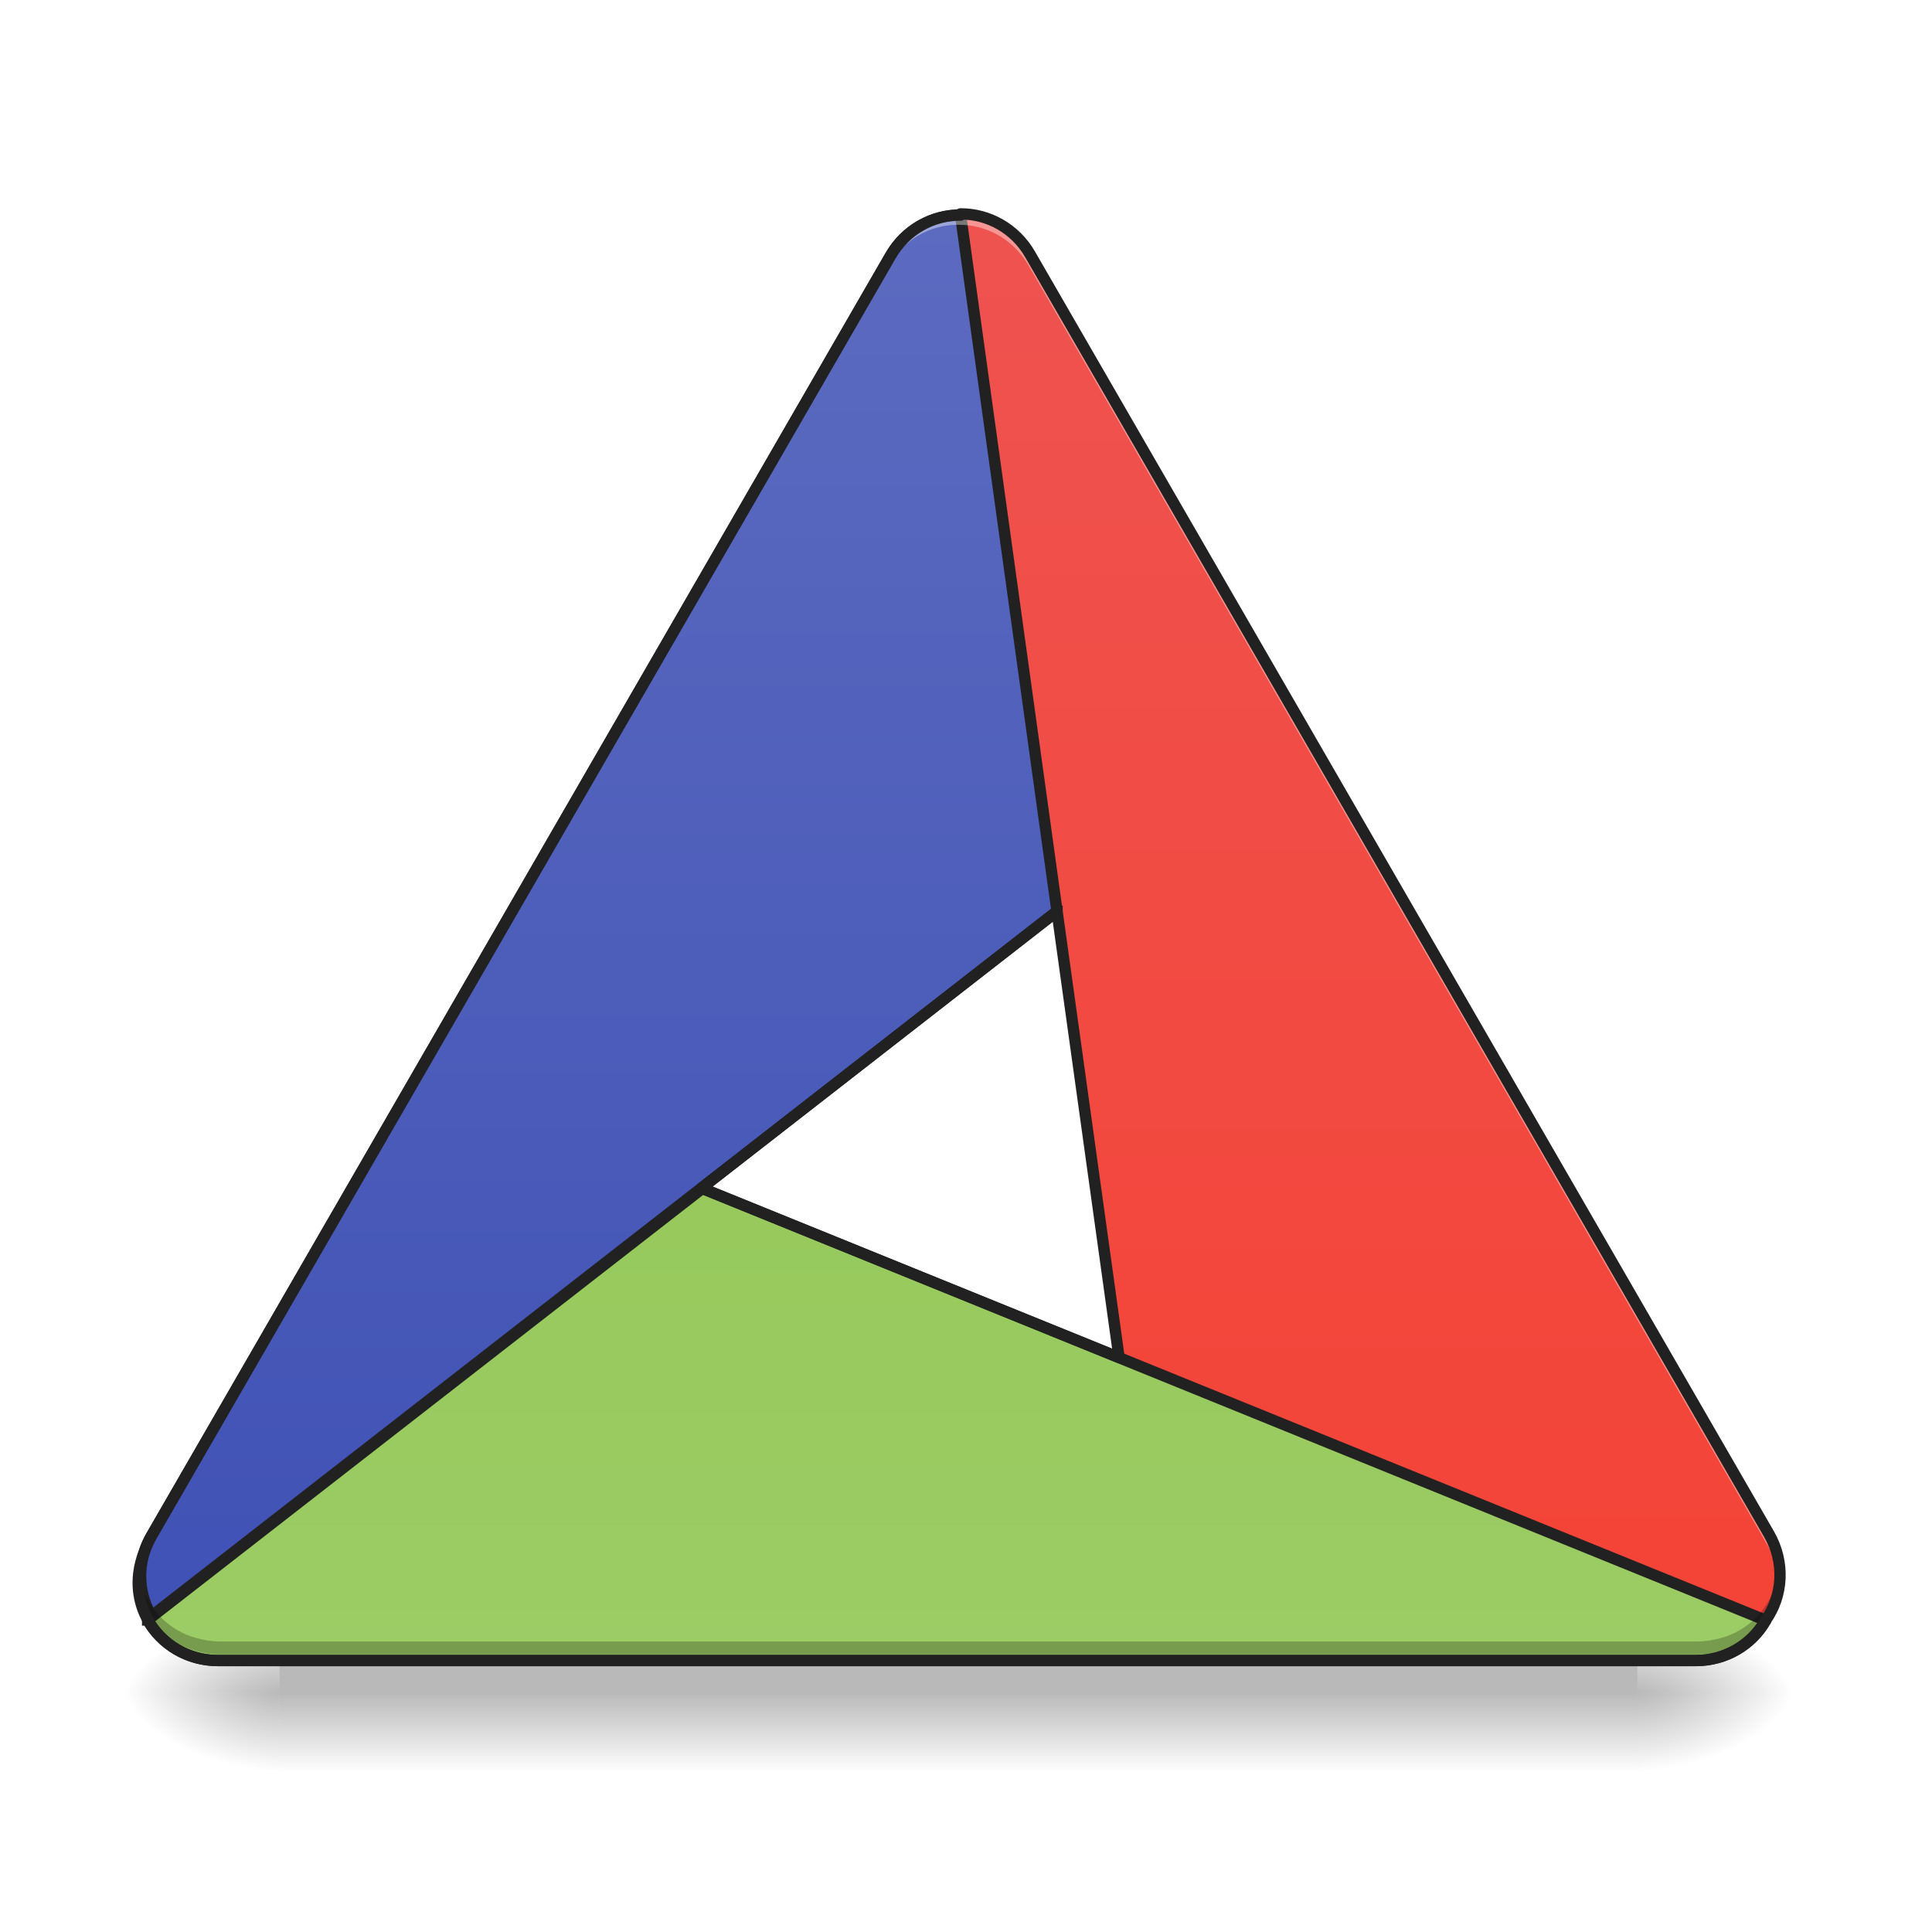
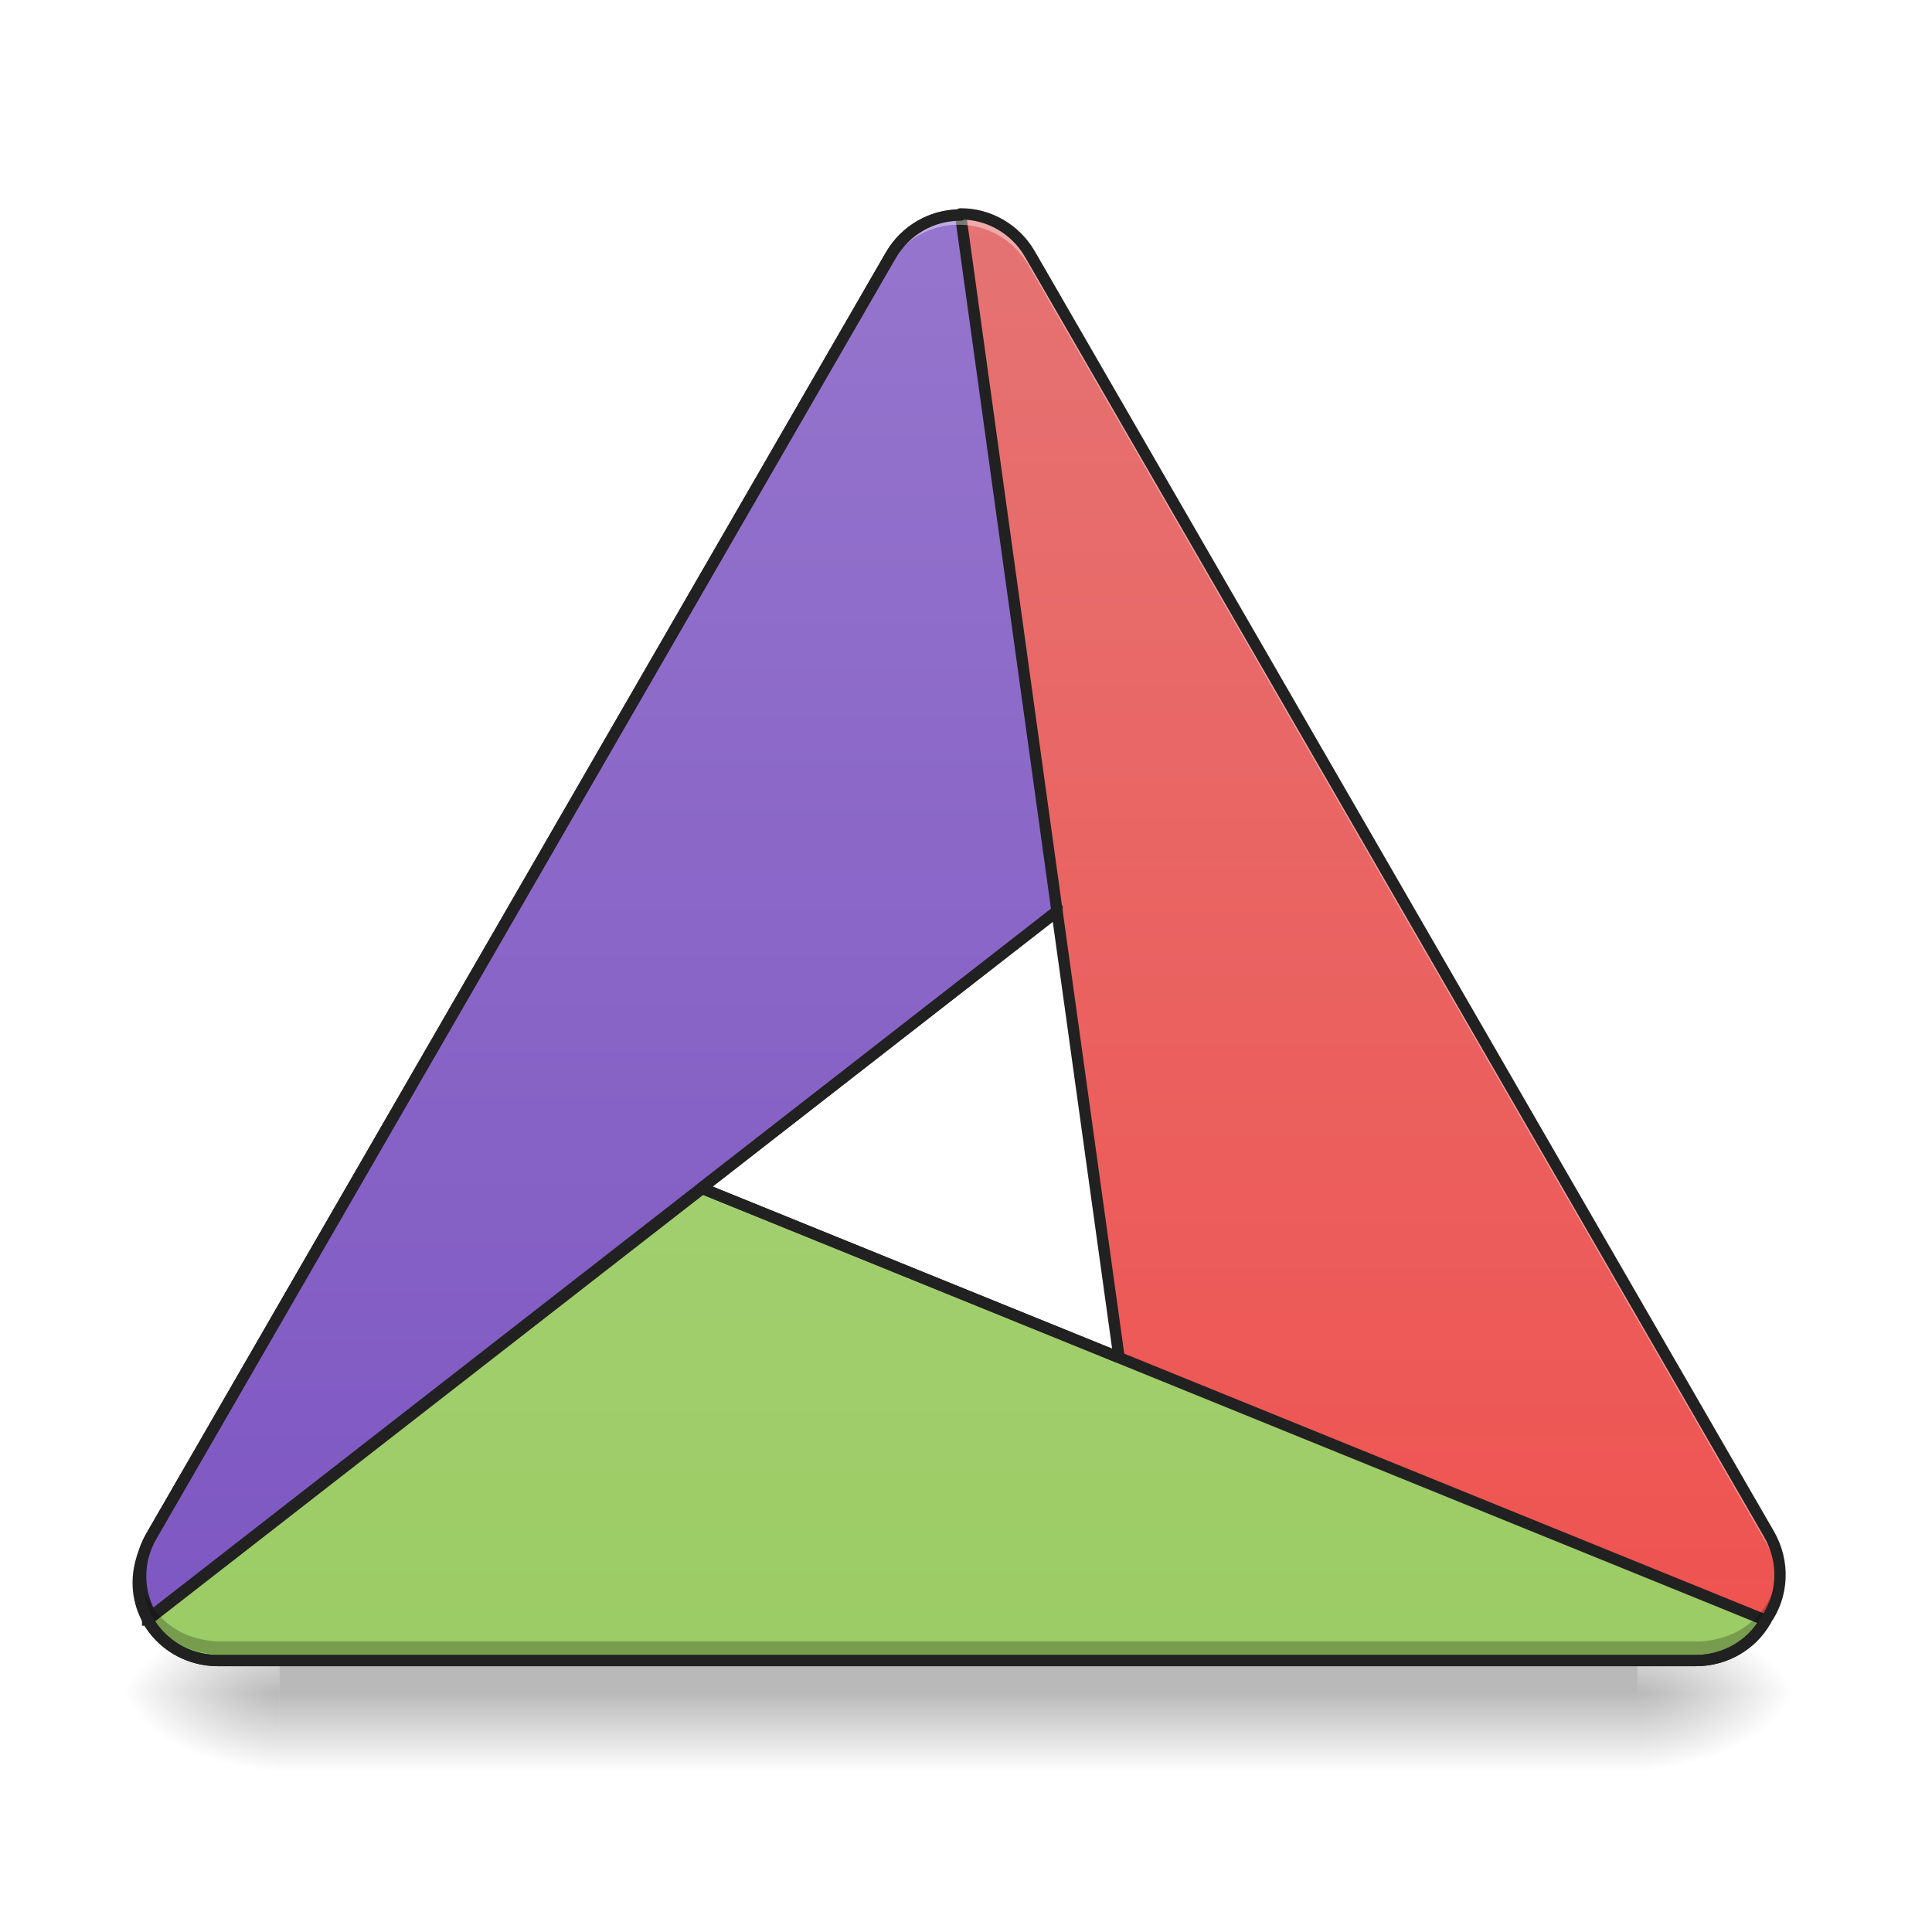
<svg xmlns="http://www.w3.org/2000/svg" width="32pt" height="32pt" viewBox="0 0 32 32" version="1.1">
  <defs>
    <radialGradient id="radial0" gradientUnits="userSpaceOnUse" cx="450.909" cy="189.579" fx="450.909" fy="189.579" r="21.167" gradientTransform="matrix(0.00000017417,-0.0781325,-0.140638,-0.000000101539,53.45369,63.59533)">
      <stop offset="0" style="stop-color:rgb(0%,0%,0%);stop-opacity:0.314;" />
      <stop offset="0.222" style="stop-color:rgb(0%,0%,0%);stop-opacity:0.275;" />
      <stop offset="1" style="stop-color:rgb(0%,0%,0%);stop-opacity:0;" />
    </radialGradient>
    <radialGradient id="radial1" gradientUnits="userSpaceOnUse" cx="450.909" cy="189.579" fx="450.909" fy="189.579" r="21.167" gradientTransform="matrix(-0.00000017417,0.0781325,0.140638,0.000000101539,-21.70066,-7.52748)">
      <stop offset="0" style="stop-color:rgb(0%,0%,0%);stop-opacity:0.314;" />
      <stop offset="0.222" style="stop-color:rgb(0%,0%,0%);stop-opacity:0.275;" />
      <stop offset="1" style="stop-color:rgb(0%,0%,0%);stop-opacity:0;" />
    </radialGradient>
    <radialGradient id="radial2" gradientUnits="userSpaceOnUse" cx="450.909" cy="189.579" fx="450.909" fy="189.579" r="21.167" gradientTransform="matrix(-0.00000017417,-0.0781325,0.140638,-0.000000101539,-21.70066,63.59533)">
      <stop offset="0" style="stop-color:rgb(0%,0%,0%);stop-opacity:0.314;" />
      <stop offset="0.222" style="stop-color:rgb(0%,0%,0%);stop-opacity:0.275;" />
      <stop offset="1" style="stop-color:rgb(0%,0%,0%);stop-opacity:0;" />
    </radialGradient>
    <radialGradient id="radial3" gradientUnits="userSpaceOnUse" cx="450.909" cy="189.579" fx="450.909" fy="189.579" r="21.167" gradientTransform="matrix(0.00000017417,0.0781325,-0.140638,0.000000101539,53.45369,-7.52748)">
      <stop offset="0" style="stop-color:rgb(0%,0%,0%);stop-opacity:0.314;" />
      <stop offset="0.222" style="stop-color:rgb(0%,0%,0%);stop-opacity:0.275;" />
      <stop offset="1" style="stop-color:rgb(0%,0%,0%);stop-opacity:0;" />
    </radialGradient>
    <linearGradient id="linear0" gradientUnits="userSpaceOnUse" x1="255.323" y1="233.5" x2="255.323" y2="254.667" gradientTransform="matrix(0.0133601,0,0,0.062506,3.534848,13.43879)">
      <stop offset="0" style="stop-color:rgb(0%,0%,0%);stop-opacity:0.275;" />
      <stop offset="1" style="stop-color:rgb(0%,0%,0%);stop-opacity:0;" />
    </linearGradient>
    <linearGradient id="linear1" gradientUnits="userSpaceOnUse" x1="254" y1="222.917" x2="254" y2="-158.083" gradientTransform="matrix(0.062506,0,0,0.062506,0,13.43878)">
      <stop offset="0" style="stop-color:rgb(24.706%,31.765%,70.98%);stop-opacity:1;" />
      <stop offset="1" style="stop-color:rgb(36.078%,41.961%,75.294%);stop-opacity:1;" />
    </linearGradient>
    <linearGradient id="linear2" gradientUnits="userSpaceOnUse" x1="254" y1="222.917" x2="254" y2="-158.083" gradientTransform="matrix(0.062506,0,0,0.062506,0,13.43878)">
-       <stop offset="0" style="stop-color:rgb(95.686%,26.275%,21.176%);stop-opacity:1;" />
-       <stop offset="1" style="stop-color:rgb(93.725%,32.549%,31.373%);stop-opacity:1;" />
+       <stop offset="0" style="stop-color:rgb(93.725%,32.549%,31.373%);stop-opacity:1;" />
+       <stop offset="1" style="stop-color:rgb(89.804%,45.098%,45.098%);stop-opacity:1;" />
    </linearGradient>
    <linearGradient id="linear3" gradientUnits="userSpaceOnUse" x1="254" y1="222.917" x2="254" y2="-158.083" gradientTransform="matrix(0.062506,0,0,0.062506,0,13.43878)">
      <stop offset="0" style="stop-color:rgb(54.51%,76.471%,29.02%);stop-opacity:1;" />
      <stop offset="1" style="stop-color:rgb(61.176%,80%,39.608%);stop-opacity:1;" />
    </linearGradient>
    <linearGradient id="linear4" gradientUnits="userSpaceOnUse" x1="520" y1="1655.118" x2="520" y2="215.118" gradientTransform="matrix(0.016538,0,0,0.016538,0,0)">
      <stop offset="0" style="stop-color:rgb(24.706%,31.765%,70.98%);stop-opacity:1;" />
      <stop offset="1" style="stop-color:rgb(36.078%,41.961%,75.294%);stop-opacity:1;" />
    </linearGradient>
    <linearGradient id="linear5" gradientUnits="userSpaceOnUse" x1="469.574" y1="214.276" x2="139.618" y2="23.776" gradientTransform="matrix(-0.5,-0.866025,0.866025,-0.5,303.2185,355.7173)">
-       <stop offset="0" style="stop-color:rgb(54.51%,76.471%,29.02%);stop-opacity:1;" />
+       <stop offset="0" style="stop-color:rgb(68.235%,83.529%,50.588%);stop-opacity:1;" />
      <stop offset="1" style="stop-color:rgb(61.176%,80%,39.608%);stop-opacity:1;" />
    </linearGradient>
    <linearGradient id="linear6" gradientUnits="userSpaceOnUse" x1="254" y1="222.917" x2="254" y2="-158.083" gradientTransform="matrix(3.779528,0,0,3.779528,0,812.5984)">
-       <stop offset="0" style="stop-color:rgb(24.706%,31.765%,70.98%);stop-opacity:1;" />
-       <stop offset="1" style="stop-color:rgb(36.078%,41.961%,75.294%);stop-opacity:1;" />
+       <stop offset="0" style="stop-color:rgb(49.412%,34.118%,76.078%);stop-opacity:1;" />
+       <stop offset="1" style="stop-color:rgb(58.431%,45.882%,80.392%);stop-opacity:1;" />
    </linearGradient>
  </defs>
  <g id="surface1">
    <path style=" stroke:none;fill-rule:nonzero;fill:url(#radial0);" d="M 27.121 28.035 L 29.77 28.035 L 29.77 26.711 L 27.121 26.711 Z M 27.121 28.035 " />
    <path style=" stroke:none;fill-rule:nonzero;fill:url(#radial1);" d="M 4.629 28.035 L 1.984 28.035 L 1.984 29.355 L 4.629 29.355 Z M 4.629 28.035 " />
    <path style=" stroke:none;fill-rule:nonzero;fill:url(#radial2);" d="M 4.629 28.035 L 1.984 28.035 L 1.984 26.711 L 4.629 26.711 Z M 4.629 28.035 " />
    <path style=" stroke:none;fill-rule:nonzero;fill:url(#radial3);" d="M 27.121 28.035 L 29.77 28.035 L 29.77 29.355 L 27.121 29.355 Z M 27.121 28.035 " />
    <path style=" stroke:none;fill-rule:nonzero;fill:url(#linear0);" d="M 4.629 27.371 L 27.121 27.371 L 27.121 29.355 L 4.629 29.355 Z M 4.629 27.371 " />
    <path style=" stroke:none;fill-rule:nonzero;fill:url(#linear1);" d="M 2.504 26.762 C 2.504 26.762 2.504 26.758 2.504 26.758 C 2.277 26.367 2.262 25.863 2.512 25.434 L 14.75 4.234 C 15.113 3.602 15.91 3.375 16.527 3.734 C 16.629 3.793 16.715 3.859 16.793 3.938 C 16.887 4.027 16.969 4.129 17.039 4.25 L 21.504 11.984 L 2.508 26.77 C 2.508 26.766 2.504 26.766 2.504 26.762 Z M 2.504 26.762 " />
    <path style=" stroke:none;fill-rule:nonzero;fill:url(#linear2);" d="M 15.914 3.543 C 15.918 3.543 15.918 3.543 15.918 3.543 C 16.371 3.543 16.816 3.785 17.062 4.215 L 29.301 25.41 C 29.668 26.047 29.465 26.844 28.844 27.203 C 28.746 27.258 28.645 27.301 28.539 27.328 C 28.414 27.367 28.281 27.387 28.145 27.387 L 19.215 27.387 L 15.906 3.543 C 15.91 3.543 15.91 3.543 15.914 3.543 Z M 15.914 3.543 " />
    <path style=" stroke:none;fill-rule:nonzero;fill:url(#linear3);" d="M 29.246 26.844 C 29.246 26.848 29.242 26.848 29.242 26.848 C 29.016 27.242 28.586 27.504 28.09 27.504 L 3.613 27.504 C 2.879 27.504 2.289 26.93 2.289 26.215 C 2.289 26.102 2.305 25.988 2.332 25.883 C 2.363 25.758 2.414 25.633 2.48 25.516 L 6.945 17.781 L 29.25 26.836 C 29.246 26.84 29.246 26.844 29.246 26.844 Z M 29.246 26.844 " />
    <path style=" stroke:none;fill-rule:nonzero;fill:url(#linear4);" d="M 6.945 17.781 L 2.48 25.516 C 2.445 25.574 2.418 25.637 2.391 25.699 C 2.277 26.059 2.32 26.445 2.504 26.758 C 2.504 26.758 2.504 26.762 2.504 26.762 C 2.504 26.766 2.508 26.766 2.508 26.77 L 11.617 19.68 Z M 6.945 17.781 " />
    <path style="fill-rule:nonzero;fill:url(#linear5);stroke-width:3;stroke-linecap:square;stroke-linejoin:round;stroke:rgb(12.941%,12.941%,12.941%);stroke-opacity:1;stroke-miterlimit:4;" d="M 39.121 214.272 C 42.746 220.708 49.683 225.02 57.744 225.02 L 449.332 225.02 C 457.269 225.02 464.143 220.771 467.768 214.521 C 467.768 214.459 467.768 214.459 467.768 214.459 C 467.83 214.396 467.83 214.396 467.83 214.334 L 186.107 99.907 Z M 39.121 214.272 " transform="matrix(0.062506,0,0,0.062506,0,13.43878)" />
    <path style="fill-rule:nonzero;fill:url(#linear6);stroke-width:11.339;stroke-linecap:square;stroke-linejoin:round;stroke:rgb(12.941%,12.941%,12.941%);stroke-opacity:1;stroke-miterlimit:4;" d="M 962.034 215.413 C 934.163 215.176 907 229.821 891.883 256.039 L 151.875 1537.885 C 136.759 1563.866 137.703 1594.336 151.403 1617.956 C 151.403 1617.956 151.403 1618.192 151.403 1618.192 C 151.403 1618.428 151.639 1618.428 151.639 1618.664 L 1058.639 912.669 Z M 962.034 215.413 " transform="matrix(0.016538,0,0,0.016538,0,0)" />
    <path style=" stroke:none;fill-rule:nonzero;fill:rgb(100%,100%,100%);fill-opacity:0.392;" d="M 15.867 3.559 C 15.867 3.559 15.863 3.559 15.863 3.559 C 15.41 3.559 14.969 3.797 14.719 4.227 L 2.48 25.426 C 2.344 25.664 2.285 25.93 2.301 26.184 C 2.312 25.98 2.371 25.777 2.48 25.59 L 14.719 4.395 C 14.969 3.965 15.41 3.723 15.863 3.723 C 15.863 3.723 15.867 3.723 15.867 3.723 C 15.871 3.723 15.875 3.723 15.875 3.723 C 15.879 3.723 15.887 3.723 15.891 3.723 C 16.344 3.723 16.785 3.965 17.035 4.395 L 29.273 25.59 C 29.383 25.777 29.438 25.98 29.453 26.184 C 29.469 25.93 29.41 25.664 29.273 25.426 L 17.035 4.227 C 16.785 3.797 16.344 3.559 15.891 3.559 C 15.887 3.559 15.879 3.559 15.875 3.559 C 15.875 3.559 15.871 3.559 15.867 3.559 Z M 15.867 3.559 " />
    <path style=" stroke:none;fill-rule:nonzero;fill:rgb(0%,0%,0%);fill-opacity:0.235;" d="M 2.305 25.988 C 2.262 26.477 2.492 26.961 2.938 27.215 C 3.035 27.273 3.141 27.316 3.246 27.344 C 3.371 27.383 3.5 27.402 3.637 27.402 L 28.113 27.402 C 28.25 27.402 28.383 27.383 28.508 27.344 C 28.613 27.316 28.715 27.273 28.816 27.215 C 29.262 26.961 29.492 26.477 29.449 25.988 C 29.418 26.398 29.195 26.781 28.816 27 C 28.715 27.059 28.613 27.102 28.508 27.129 C 28.383 27.164 28.25 27.188 28.113 27.188 L 3.637 27.188 C 3.5 27.188 3.371 27.164 3.246 27.129 C 3.141 27.102 3.035 27.059 2.938 27 C 2.559 26.781 2.336 26.398 2.305 25.988 Z M 2.305 25.988 " />
    <path style="fill:none;stroke-width:11.339;stroke-linecap:square;stroke-linejoin:round;stroke:rgb(12.941%,12.941%,12.941%);stroke-opacity:1;stroke-miterlimit:4;" d="M 962.27 214.232 C 962.034 214.232 962.034 214.232 961.798 214.232 L 962.034 215.413 C 934.163 215.176 907 229.821 891.883 256.039 L 151.875 1537.885 C 148.805 1543.081 146.443 1548.277 144.553 1553.946 C 143.136 1557.489 141.955 1561.268 141.01 1565.047 C 139.357 1571.425 138.412 1578.275 138.412 1585.124 C 138.412 1628.349 174.078 1663.07 218.483 1663.07 L 1698.499 1663.07 C 1728.496 1663.07 1754.478 1647.244 1768.178 1623.388 C 1768.178 1623.388 1768.414 1623.388 1768.414 1623.152 C 1768.414 1623.152 1768.414 1622.916 1768.65 1622.68 L 1768.414 1622.68 C 1785.656 1598.351 1788.018 1564.811 1771.721 1536.468 L 1031.713 254.858 C 1016.832 228.876 989.906 214.232 962.507 214.232 C 962.507 214.232 962.507 214.232 962.27 214.232 Z M 1058.639 912.669 L 1120.759 1359.555 L 702.453 1189.965 Z M 1058.639 912.669 " transform="matrix(0.016538,0,0,0.016538,0,0)" />
  </g>
</svg>
